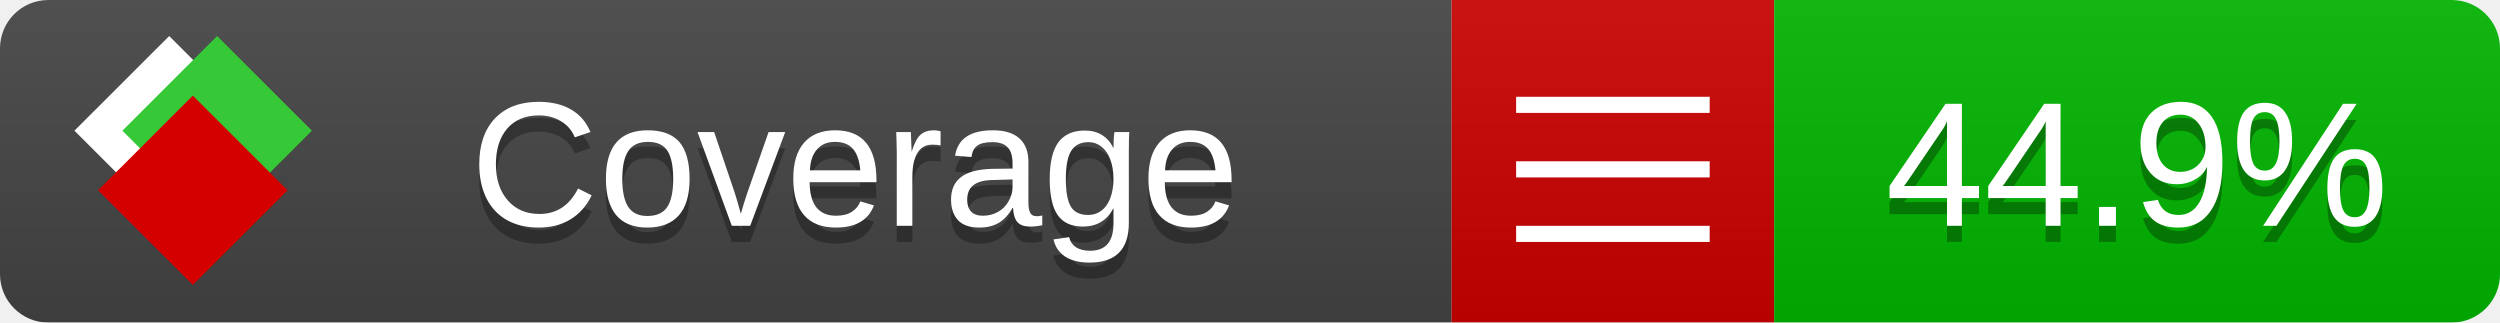
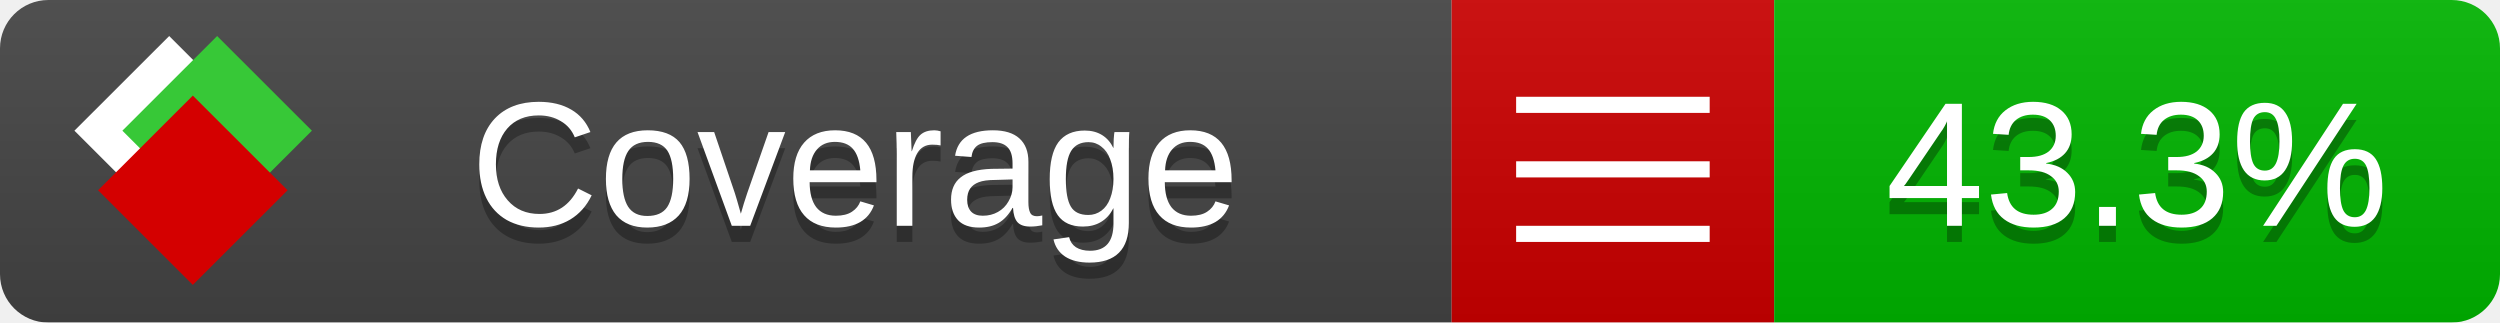
<svg xmlns="http://www.w3.org/2000/svg" xmlns:xlink="http://www.w3.org/1999/xlink" width="155" height="20">
  <style type="text/css">
          
            @keyframes fade1 {
                0% { visibility: visible; opacity: 1; }
               23% { visibility: visible; opacity: 1; }
               25% { visibility: hidden; opacity: 0; }
               48% { visibility: hidden; opacity: 0; }
               50% { visibility: hidden; opacity: 0; }
               73% { visibility: hidden; opacity: 0; }
               75% { visibility: hidden; opacity: 0; }
               98% { visibility: hidden; opacity: 0; }
              100% { visibility: visible; opacity: 1; }
            }
            @keyframes fade2 {
                0% { visibility: hidden; opacity: 0; }
               23% { visibility: hidden; opacity: 0; }
               25% { visibility: visible; opacity: 1; }
               48% { visibility: visible; opacity: 1; }
               50% { visibility: hidden; opacity: 0; }
               73% { visibility: hidden; opacity: 0; }
               75% { visibility: hidden; opacity: 0; }
               98% { visibility: hidden; opacity: 0; }
              100% { visibility: hidden; opacity: 0; }
            }
            @keyframes fade3 {
                0% { visibility: hidden; opacity: 0; }
               23% { visibility: hidden; opacity: 0; }
               25% { visibility: hidden; opacity: 0; }
               48% { visibility: hidden; opacity: 0; }
               50% { visibility: visible; opacity: 1; }
               73% { visibility: visible; opacity: 1; }
               75% { visibility: hidden; opacity: 0; }
               98% { visibility: hidden; opacity: 0; }
              100% { visibility: hidden; opacity: 0; }
            }
            @keyframes fade4 {
                0% { visibility: hidden; opacity: 0; }
               23% { visibility: hidden; opacity: 0; }
               25% { visibility: hidden; opacity: 0; }
               48% { visibility: hidden; opacity: 0; }
               50% { visibility: hidden; opacity: 0; }
               73% { visibility: hidden; opacity: 0; }
               75% { visibility: visible; opacity: 1; }
               98% { visibility: visible; opacity: 1; }
              100% { visibility: hidden; opacity: 0; }
            }
            .linecoverage {
                animation-duration: 15s;
                animation-name: fade1;
                animation-iteration-count: infinite;
            }
            .branchcoverage {
                animation-duration: 15s;
                animation-name: fade2;
                animation-iteration-count: infinite;
            }
            .methodcoverage {
                animation-duration: 15s;
                animation-name: fade3;
                animation-iteration-count: infinite;
            }
            .fullmethodcoverage {
                animation-duration: 15s;
                animation-name: fade4;
                animation-iteration-count: infinite;
            }
          
    </style>
  <defs>
    <linearGradient id="gradient" x2="0" y2="100%">
      <stop offset="0" stop-color="#bbb" stop-opacity=".1" />
      <stop offset="1" stop-opacity=".1" />
    </linearGradient>
    <linearGradient id="c">
      <stop offset="0" stop-color="#d40000" />
      <stop offset="1" stop-color="#ff2a2a" />
    </linearGradient>
    <linearGradient id="a">
      <stop offset="0" stop-color="#e0e0de" />
      <stop offset="1" stop-color="#fff" />
    </linearGradient>
    <linearGradient id="b">
      <stop offset="0" stop-color="#37c837" />
      <stop offset="1" stop-color="#217821" />
    </linearGradient>
    <linearGradient xlink:href="#a" id="e" x1="106.44" x2="69.96" y1="-11.96" y2="-46.84" gradientTransform="matrix(-.8426 -.00045 -.00045 -.8426 -94.27 -75.82)" gradientUnits="userSpaceOnUse" />
    <linearGradient xlink:href="#b" id="f" x1="56.19" x2="77.97" y1="-23.45" y2="10.62" gradientTransform="matrix(.8426 .00045 .00045 .8426 94.27 75.82)" gradientUnits="userSpaceOnUse" />
    <linearGradient xlink:href="#c" id="g" x1="79.98" x2="132.9" y1="10.79" y2="10.79" gradientTransform="matrix(.8426 .00045 .00045 .8426 94.27 75.82)" gradientUnits="userSpaceOnUse" />
    <mask id="mask">
      <rect width="155" height="20" rx="3" fill="#fff" />
    </mask>
    <g id="icon" transform="matrix(.04486 0 0 .04481 -.48 -.63)">
      <rect width="52.92" height="52.92" x="-109.72" y="-27.13" fill="url(#e)" transform="rotate(-135)" />
      <rect width="52.92" height="52.92" x="70.19" y="-39.18" fill="url(#f)" transform="rotate(45)" />
      <rect width="52.92" height="52.92" x="80.05" y="-15.74" fill="url(#g)" transform="rotate(45)" />
    </g>
  </defs>
  <g mask="url(#mask)">
    <rect x="0" y="0" width="90" height="20" fill="#444" />
    <rect x="90" y="0" width="20" height="20" fill="#c00" />
    <rect x="110" y="0" width="45" height="20" fill="#00B600" />
    <rect x="0" y="0" width="155" height="20" fill="url(#gradient)" />
  </g>
  <g>
    <path class="" stroke="#fff" d="M94 6.5 h12 M94 10.5 h12 M94 14.5 h12" />
  </g>
  <g fill="#fff" text-anchor="middle" font-family="Verdana,Arial,Geneva,sans-serif" font-size="11">
    <a xlink:href="https://github.com/danielpalme/ReportGenerator" target="_top">
      <use xlink:href="#icon" transform="translate(3,1) scale(3.5)" />
    </a>
    <text x="53" y="15" fill="#010101" fill-opacity=".3">Coverage</text>
    <text x="53" y="14" fill="#fff">Coverage</text>
-     <text class="" x="132.5" y="15" fill="#010101" fill-opacity=".3">44.9%</text>
-     <text class="" x="132.5" y="14">44.9%</text>
+     <text class="" x="132.5" y="15" fill="#010101" fill-opacity=".3">43.3%</text>
+     <text class="" x="132.5" y="14">43.3%</text>
  </g>
  <g>
    <rect class="" x="90" y="0" width="65" height="20" fill-opacity="0" />
  </g>
</svg>
